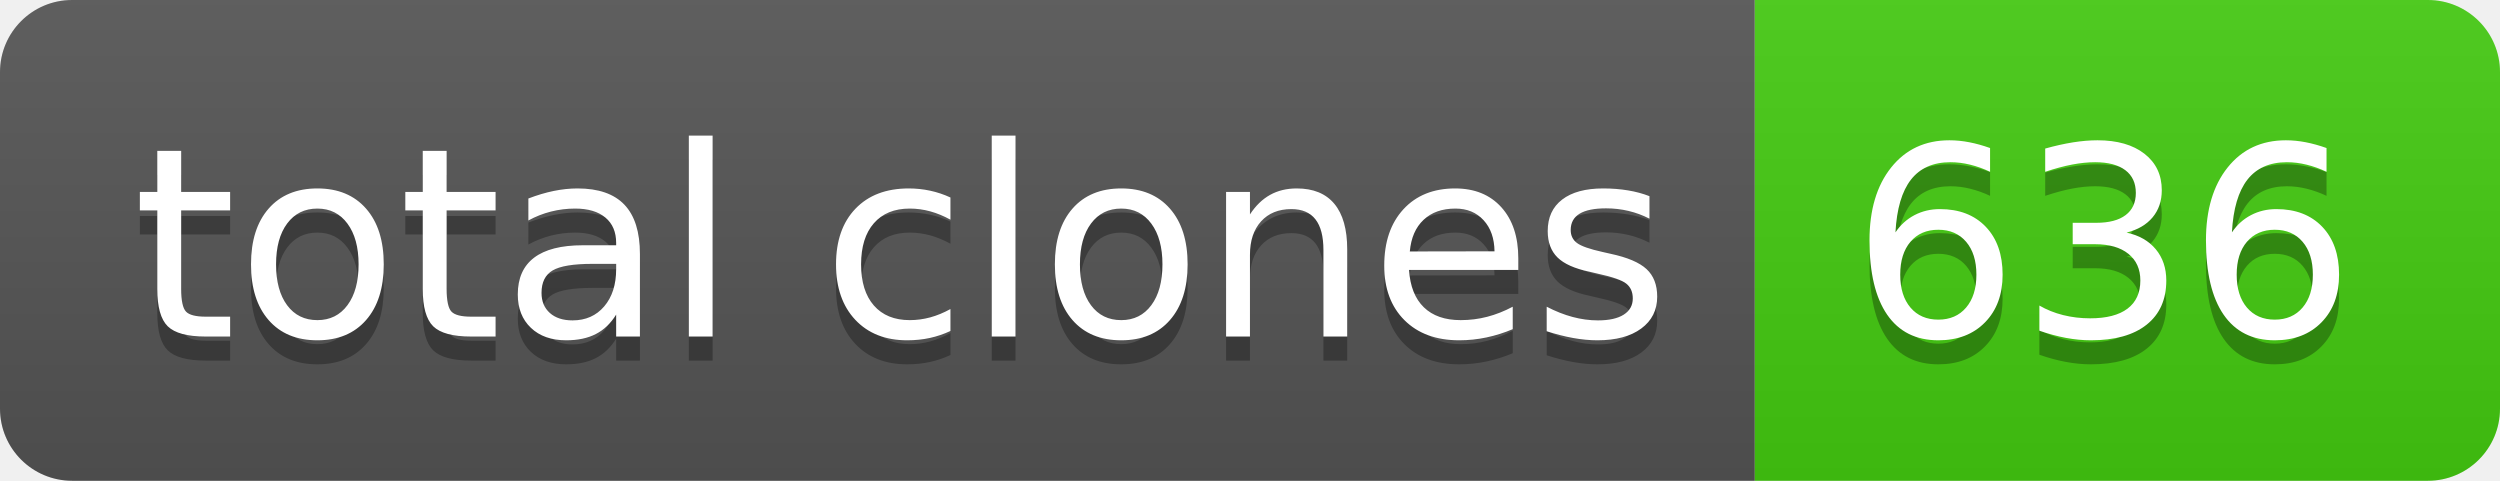
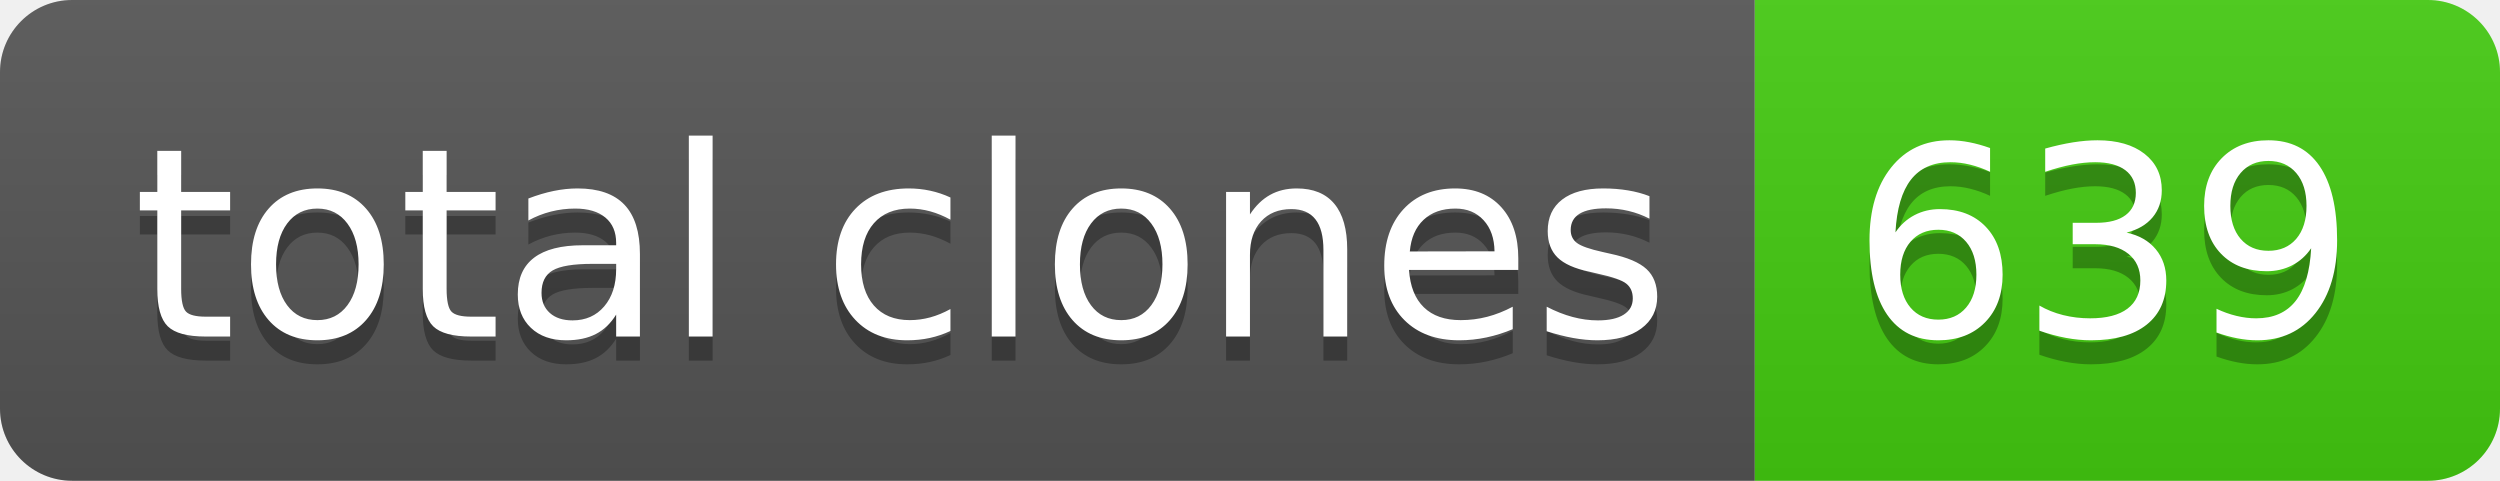
- <svg xmlns="http://www.w3.org/2000/svg" width="104" height="20" role="img" aria-label="total clones: 636">
+ <svg xmlns="http://www.w3.org/2000/svg" width="104" height="20" role="img" aria-label="total clones: 639">
  <linearGradient id="s" x2="0" y2="100%">
    <stop offset="0" stop-color="#bbb" stop-opacity=".1" />
    <stop offset="1" stop-opacity=".1" />
  </linearGradient>
  <clipPath id="r">
    <rect width="104" height="20" rx="3" fill="#fff" />
  </clipPath>
  <g clip-path="url(#r)">
    <rect width="73" height="20" fill="#555" />
    <rect x="73" width="31" height="20" fill="#4c1" />
    <rect width="104" height="20" fill="url(#s)" />
  </g>
  <g fill="#fff" text-anchor="middle" font-family="Verdana,Geneva,DejaVu Sans,sans-serif" text-rendering="geometricPrecision" font-size="110">
    <text aria-hidden="true" x="375" y="150" fill="#010101" fill-opacity=".3" transform="scale(.1)" textLength="630">total clones</text>
    <text x="375" y="140" transform="scale(.1)" fill="#fff" textLength="630">total clones</text>
-     <text aria-hidden="true" x="875" y="150" fill="#010101" fill-opacity=".3" transform="scale(.1)" textLength="210">636</text>
-     <text x="875" y="140" transform="scale(.1)" fill="#fff" textLength="210">636</text>
+     <text aria-hidden="true" x="875" y="150" fill="#010101" fill-opacity=".3" transform="scale(.1)" textLength="210">639</text>
+     <text x="875" y="140" transform="scale(.1)" fill="#fff" textLength="210">639</text>
  </g>
</svg>
